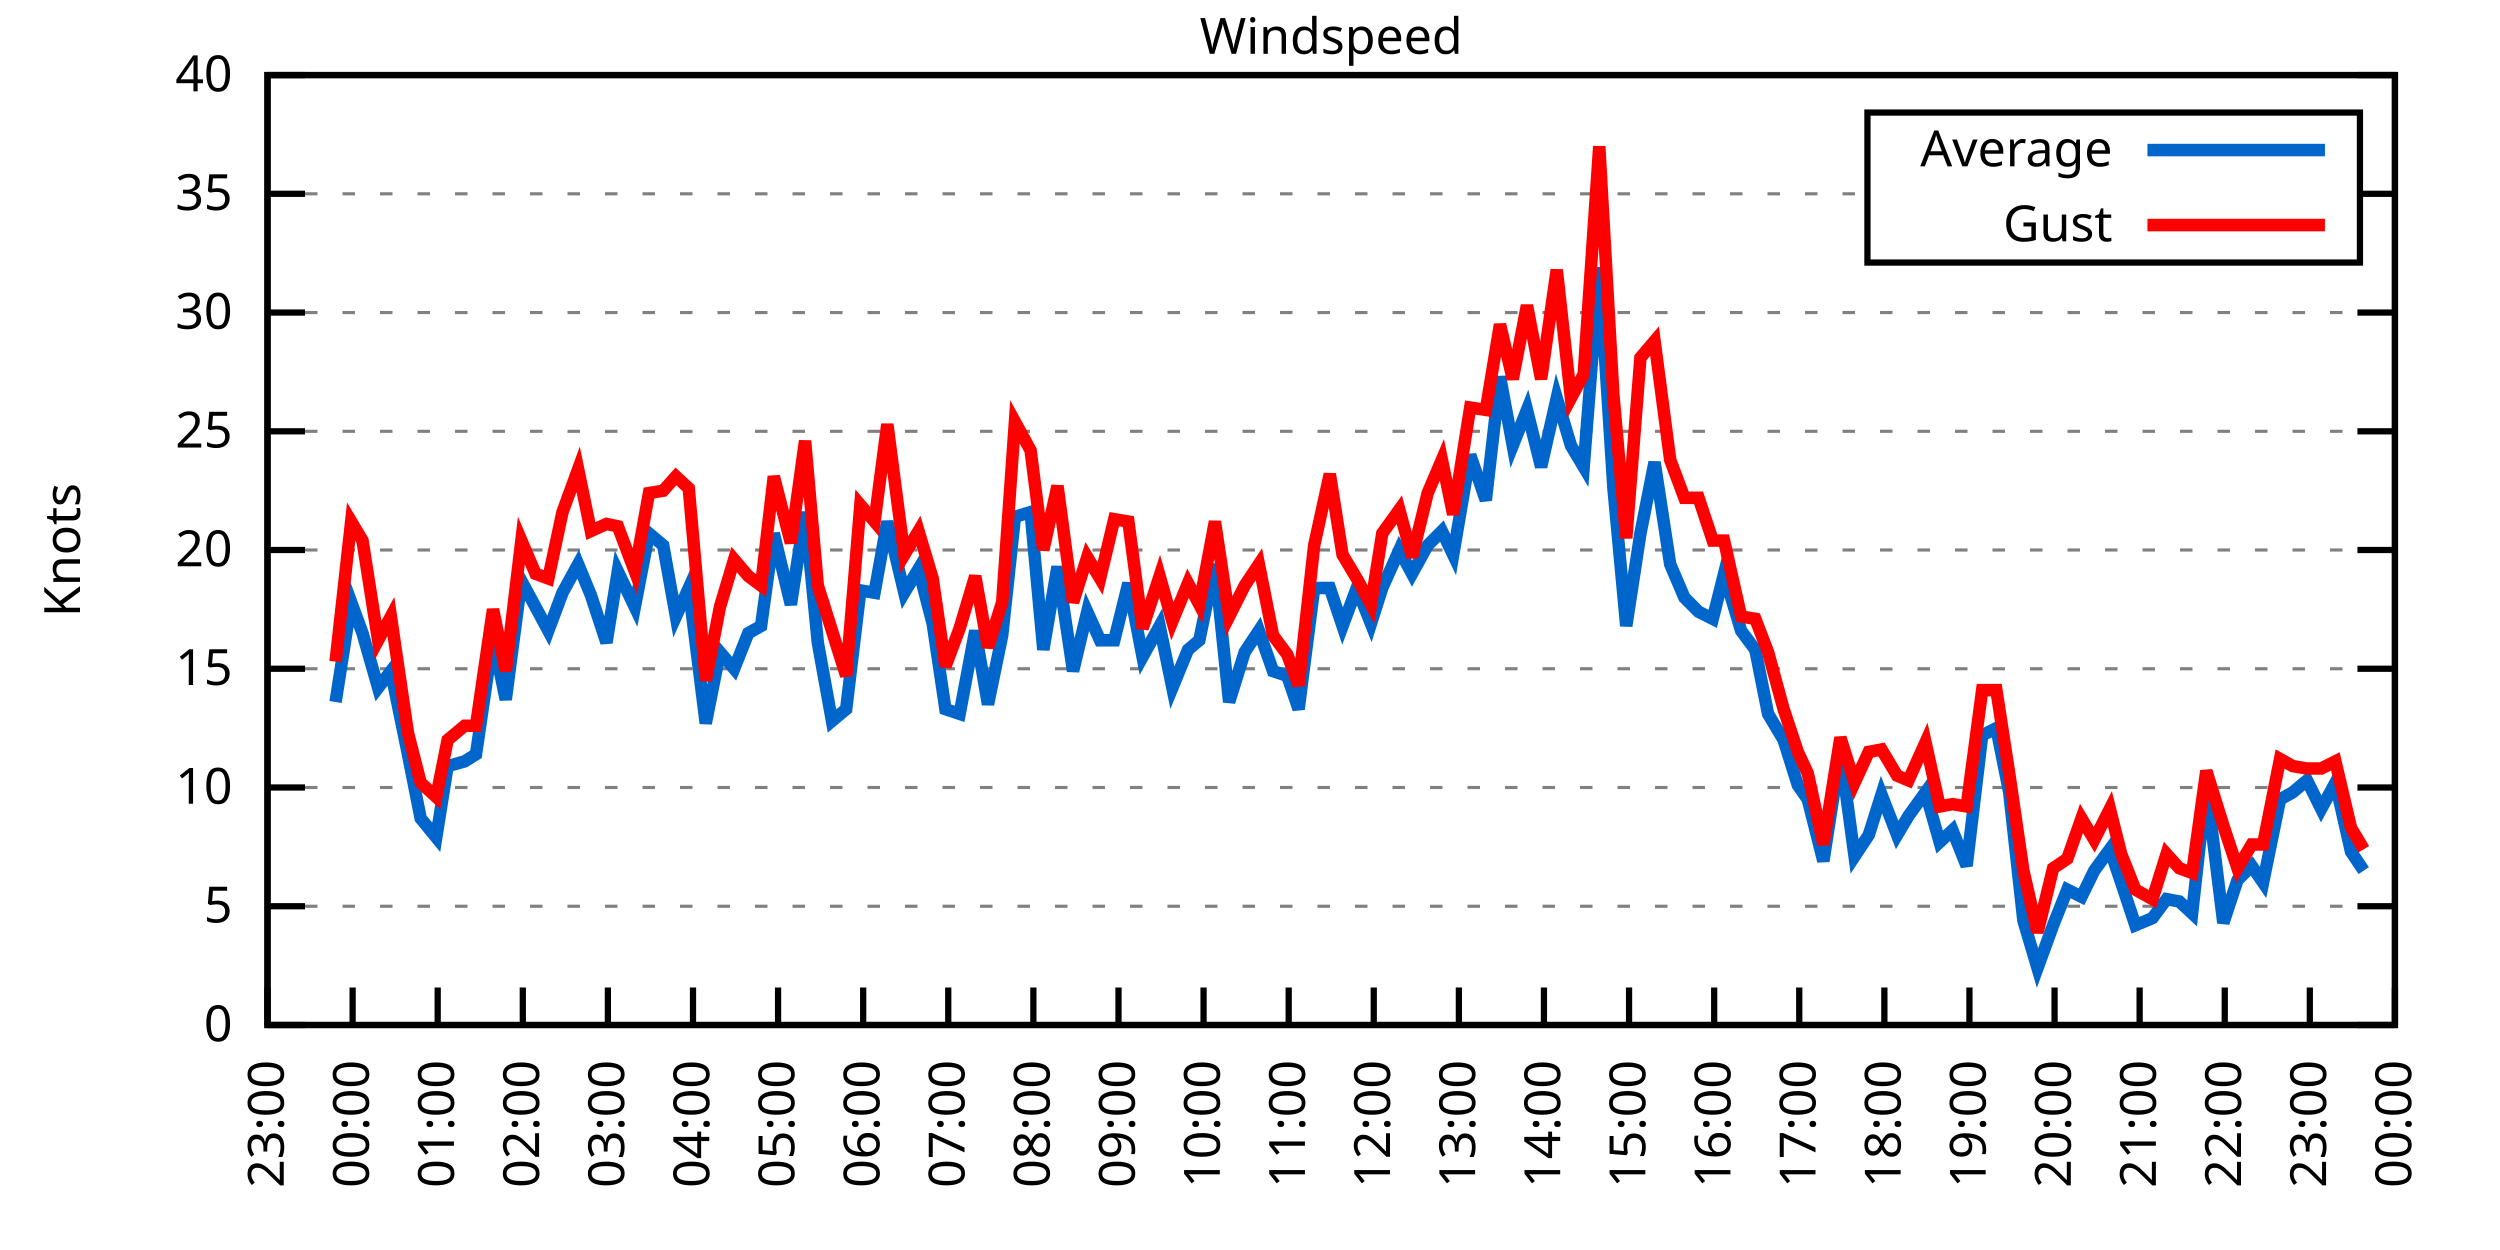
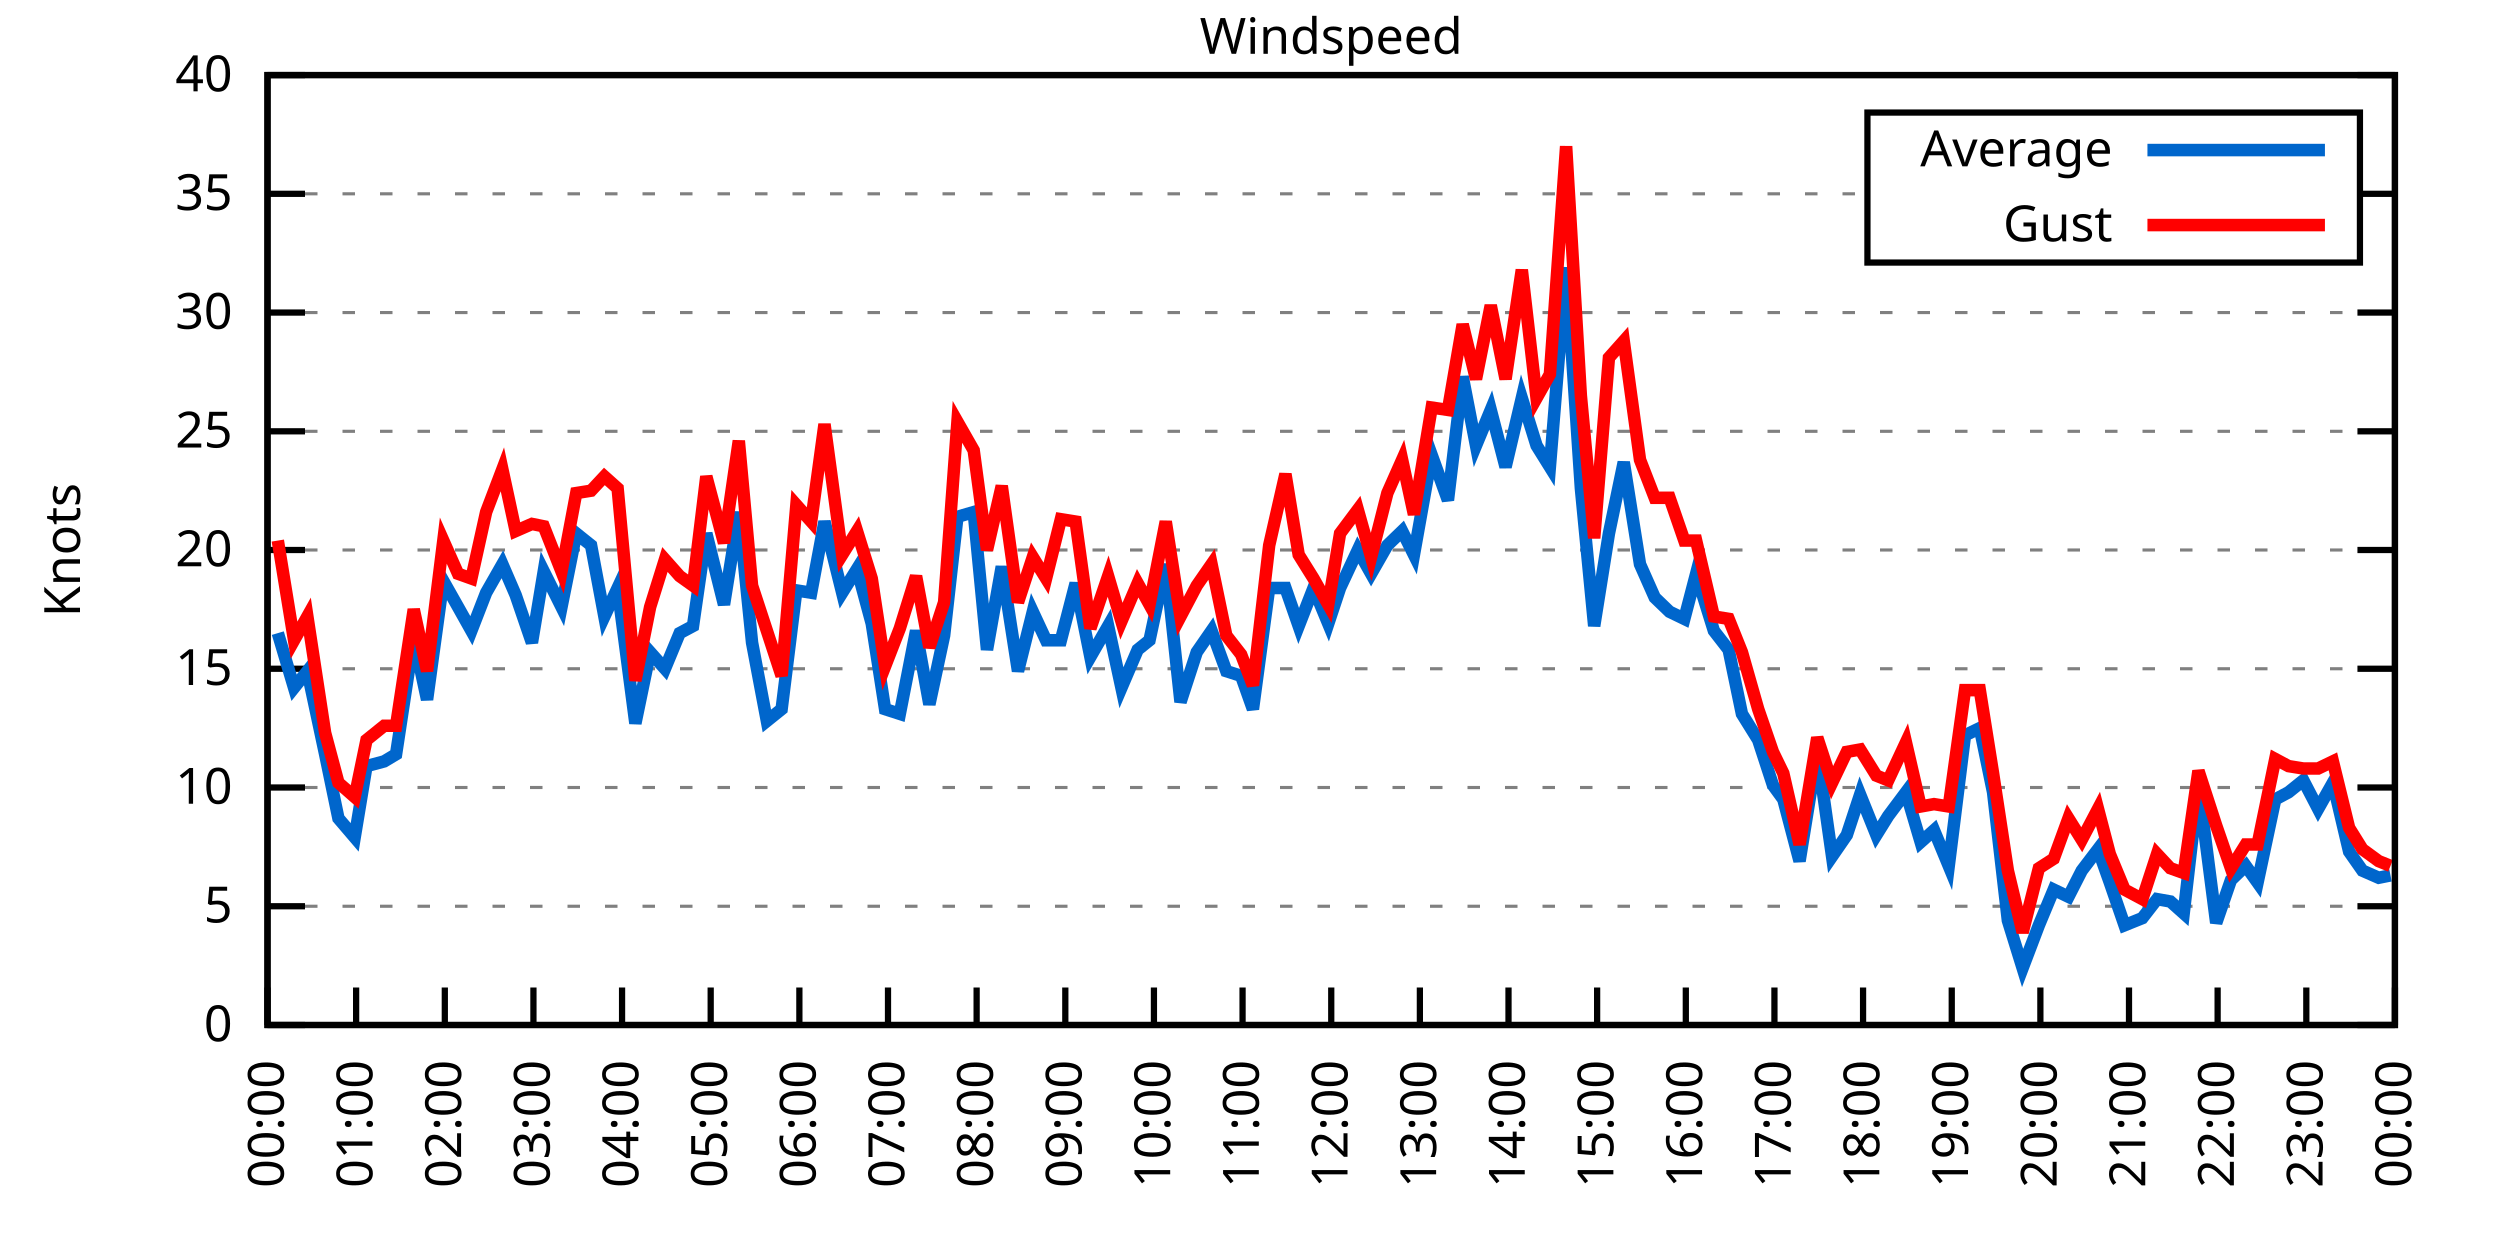
<svg xmlns="http://www.w3.org/2000/svg" xmlns:xlink="http://www.w3.org/1999/xlink" width="400" height="200" viewBox="0 0 400 200">
  <g id="gnuplot_canvas">
    <rect x="0" y="0" width="400" height="200" fill="none" />
    <defs>
      <circle id="gpDot" r="0.5" stroke-width="0.5" stroke="currentColor" />
      <path id="gpPt0" stroke-width="0.333" stroke="currentColor" d="M-1,0 h2 M0,-1 v2" />
      <path id="gpPt1" stroke-width="0.333" stroke="currentColor" d="M-1,-1 L1,1 M1,-1 L-1,1" />
      <path id="gpPt2" stroke-width="0.333" stroke="currentColor" d="M-1,0 L1,0 M0,-1 L0,1 M-1,-1 L1,1 M-1,1 L1,-1" />
      <rect id="gpPt3" stroke-width="0.333" stroke="currentColor" x="-1" y="-1" width="2" height="2" />
      <rect id="gpPt4" stroke-width="0.333" stroke="currentColor" fill="currentColor" x="-1" y="-1" width="2" height="2" />
      <circle id="gpPt5" stroke-width="0.333" stroke="currentColor" cx="0" cy="0" r="1" />
      <use xlink:href="#gpPt5" id="gpPt6" fill="currentColor" stroke="none" />
      <path id="gpPt7" stroke-width="0.333" stroke="currentColor" d="M0,-1.33 L-1.33,0.67 L1.33,0.67 z" />
      <use xlink:href="#gpPt7" id="gpPt8" fill="currentColor" stroke="none" />
      <use xlink:href="#gpPt7" id="gpPt9" stroke="currentColor" transform="rotate(180)" />
      <use xlink:href="#gpPt9" id="gpPt10" fill="currentColor" stroke="none" />
      <use xlink:href="#gpPt3" id="gpPt11" stroke="currentColor" transform="rotate(45)" />
      <use xlink:href="#gpPt11" id="gpPt12" fill="currentColor" stroke="none" />
      <path id="gpPt13" stroke-width="0.333" stroke="currentColor" d="M0,1.330 L1.265,0.411 L0.782,-1.067 L-0.782,-1.076 L-1.265,0.411 z" />
      <use xlink:href="#gpPt13" id="gpPt14" fill="currentColor" stroke="none" />
      <filter id="textbox" filterUnits="objectBoundingBox" x="0" y="0" height="1" width="1">
        <feFlood flood-color="white" flood-opacity="1" result="bgnd" />
        <feComposite in="SourceGraphic" in2="bgnd" operator="atop" />
      </filter>
      <filter id="greybox" filterUnits="objectBoundingBox" x="0" y="0" height="1" width="1">
        <feFlood flood-color="lightgrey" flood-opacity="1" result="grey" />
        <feComposite in="SourceGraphic" in2="grey" operator="atop" />
      </filter>
    </defs>
    <g fill="none" color="white" stroke="currentColor" stroke-width="1.00" stroke-linecap="butt" stroke-linejoin="miter">
</g>
    <g fill="none" color="black" stroke="currentColor" stroke-width="1.00" stroke-linecap="butt" stroke-linejoin="miter">
      <g stroke="none" shape-rendering="crispEdges">
        <polygon fill="rgb(255, 255, 255)" points="42.80,164.00 383.18,164.00 383.18,12.02 42.80,12.02 " />
      </g>
    </g>
    <g fill="none" color="black" stroke="currentColor" stroke-width="1.00" stroke-linecap="butt" stroke-linejoin="miter">
</g>
    <g fill="none" color="black" stroke="black" stroke-width="0.50" stroke-linecap="butt" stroke-linejoin="miter">
</g>
    <g fill="none" color="gray" stroke="currentColor" stroke-width="0.50" stroke-linecap="butt" stroke-linejoin="miter">
      <path stroke="gray" stroke-dasharray="2,4" class="gridline" d="M42.80,164.00 L383.19,164.00  " />
    </g>
    <g fill="none" color="gray" stroke="gray" stroke-width="1.00" stroke-linecap="butt" stroke-linejoin="miter">
</g>
    <g fill="none" color="black" stroke="currentColor" stroke-width="1.00" stroke-linecap="butt" stroke-linejoin="miter">
      <path stroke="black" d="M42.80,164.00 L48.80,164.00 M383.19,164.00 L377.19,164.00  " />
      <g transform="translate(37.20,166.60)" stroke="none" fill="black" font-family="Sans" font-size="8.00" text-anchor="end">
        <text>
          <tspan font-family="Sans"> 0</tspan>
        </text>
      </g>
    </g>
    <g fill="none" color="black" stroke="currentColor" stroke-width="1.00" stroke-linecap="butt" stroke-linejoin="miter">
</g>
    <g fill="none" color="black" stroke="black" stroke-width="0.50" stroke-linecap="butt" stroke-linejoin="miter">
</g>
    <g fill="none" color="gray" stroke="currentColor" stroke-width="0.50" stroke-linecap="butt" stroke-linejoin="miter">
      <path stroke="gray" stroke-dasharray="2,4" class="gridline" d="M42.80,145.00 L383.19,145.00  " />
    </g>
    <g fill="none" color="gray" stroke="gray" stroke-width="1.00" stroke-linecap="butt" stroke-linejoin="miter">
</g>
    <g fill="none" color="black" stroke="currentColor" stroke-width="1.00" stroke-linecap="butt" stroke-linejoin="miter">
      <path stroke="black" d="M42.80,145.00 L48.80,145.00 M383.19,145.00 L377.19,145.00  " />
      <g transform="translate(37.20,147.60)" stroke="none" fill="black" font-family="Sans" font-size="8.00" text-anchor="end">
        <text>
          <tspan font-family="Sans"> 5</tspan>
        </text>
      </g>
    </g>
    <g fill="none" color="black" stroke="currentColor" stroke-width="1.00" stroke-linecap="butt" stroke-linejoin="miter">
</g>
    <g fill="none" color="black" stroke="black" stroke-width="0.50" stroke-linecap="butt" stroke-linejoin="miter">
</g>
    <g fill="none" color="gray" stroke="currentColor" stroke-width="0.50" stroke-linecap="butt" stroke-linejoin="miter">
      <path stroke="gray" stroke-dasharray="2,4" class="gridline" d="M42.80,126.00 L383.19,126.00  " />
    </g>
    <g fill="none" color="gray" stroke="gray" stroke-width="1.00" stroke-linecap="butt" stroke-linejoin="miter">
</g>
    <g fill="none" color="black" stroke="currentColor" stroke-width="1.00" stroke-linecap="butt" stroke-linejoin="miter">
      <path stroke="black" d="M42.80,126.00 L48.80,126.00 M383.19,126.00 L377.19,126.00  " />
      <g transform="translate(37.20,128.60)" stroke="none" fill="black" font-family="Sans" font-size="8.00" text-anchor="end">
        <text>
          <tspan font-family="Sans"> 10</tspan>
        </text>
      </g>
    </g>
    <g fill="none" color="black" stroke="currentColor" stroke-width="1.00" stroke-linecap="butt" stroke-linejoin="miter">
</g>
    <g fill="none" color="black" stroke="black" stroke-width="0.50" stroke-linecap="butt" stroke-linejoin="miter">
</g>
    <g fill="none" color="gray" stroke="currentColor" stroke-width="0.50" stroke-linecap="butt" stroke-linejoin="miter">
      <path stroke="gray" stroke-dasharray="2,4" class="gridline" d="M42.80,107.00 L383.19,107.00  " />
    </g>
    <g fill="none" color="gray" stroke="gray" stroke-width="1.00" stroke-linecap="butt" stroke-linejoin="miter">
</g>
    <g fill="none" color="black" stroke="currentColor" stroke-width="1.00" stroke-linecap="butt" stroke-linejoin="miter">
      <path stroke="black" d="M42.80,107.00 L48.80,107.00 M383.19,107.00 L377.19,107.00  " />
      <g transform="translate(37.20,109.60)" stroke="none" fill="black" font-family="Sans" font-size="8.00" text-anchor="end">
        <text>
          <tspan font-family="Sans"> 15</tspan>
        </text>
      </g>
    </g>
    <g fill="none" color="black" stroke="currentColor" stroke-width="1.00" stroke-linecap="butt" stroke-linejoin="miter">
</g>
    <g fill="none" color="black" stroke="black" stroke-width="0.50" stroke-linecap="butt" stroke-linejoin="miter">
</g>
    <g fill="none" color="gray" stroke="currentColor" stroke-width="0.50" stroke-linecap="butt" stroke-linejoin="miter">
      <path stroke="gray" stroke-dasharray="2,4" class="gridline" d="M42.80,88.00 L383.19,88.00  " />
    </g>
    <g fill="none" color="gray" stroke="gray" stroke-width="1.00" stroke-linecap="butt" stroke-linejoin="miter">
</g>
    <g fill="none" color="black" stroke="currentColor" stroke-width="1.00" stroke-linecap="butt" stroke-linejoin="miter">
      <path stroke="black" d="M42.80,88.00 L48.80,88.00 M383.19,88.00 L377.19,88.00  " />
      <g transform="translate(37.20,90.60)" stroke="none" fill="black" font-family="Sans" font-size="8.00" text-anchor="end">
        <text>
          <tspan font-family="Sans"> 20</tspan>
        </text>
      </g>
    </g>
    <g fill="none" color="black" stroke="currentColor" stroke-width="1.00" stroke-linecap="butt" stroke-linejoin="miter">
</g>
    <g fill="none" color="black" stroke="black" stroke-width="0.50" stroke-linecap="butt" stroke-linejoin="miter">
</g>
    <g fill="none" color="gray" stroke="currentColor" stroke-width="0.50" stroke-linecap="butt" stroke-linejoin="miter">
      <path stroke="gray" stroke-dasharray="2,4" class="gridline" d="M42.80,69.01 L383.19,69.01  " />
    </g>
    <g fill="none" color="gray" stroke="gray" stroke-width="1.00" stroke-linecap="butt" stroke-linejoin="miter">
</g>
    <g fill="none" color="black" stroke="currentColor" stroke-width="1.00" stroke-linecap="butt" stroke-linejoin="miter">
      <path stroke="black" d="M42.80,69.01 L48.80,69.01 M383.19,69.01 L377.19,69.01  " />
      <g transform="translate(37.20,71.61)" stroke="none" fill="black" font-family="Sans" font-size="8.00" text-anchor="end">
        <text>
          <tspan font-family="Sans"> 25</tspan>
        </text>
      </g>
    </g>
    <g fill="none" color="black" stroke="currentColor" stroke-width="1.00" stroke-linecap="butt" stroke-linejoin="miter">
</g>
    <g fill="none" color="black" stroke="black" stroke-width="0.50" stroke-linecap="butt" stroke-linejoin="miter">
</g>
    <g fill="none" color="gray" stroke="currentColor" stroke-width="0.50" stroke-linecap="butt" stroke-linejoin="miter">
      <path stroke="gray" stroke-dasharray="2,4" class="gridline" d="M42.80,50.01 L383.19,50.01  " />
    </g>
    <g fill="none" color="gray" stroke="gray" stroke-width="1.00" stroke-linecap="butt" stroke-linejoin="miter">
</g>
    <g fill="none" color="black" stroke="currentColor" stroke-width="1.00" stroke-linecap="butt" stroke-linejoin="miter">
      <path stroke="black" d="M42.80,50.01 L48.80,50.01 M383.19,50.01 L377.19,50.01  " />
      <g transform="translate(37.20,52.61)" stroke="none" fill="black" font-family="Sans" font-size="8.00" text-anchor="end">
        <text>
          <tspan font-family="Sans"> 30</tspan>
        </text>
      </g>
    </g>
    <g fill="none" color="black" stroke="currentColor" stroke-width="1.00" stroke-linecap="butt" stroke-linejoin="miter">
</g>
    <g fill="none" color="black" stroke="black" stroke-width="0.50" stroke-linecap="butt" stroke-linejoin="miter">
</g>
    <g fill="none" color="gray" stroke="currentColor" stroke-width="0.50" stroke-linecap="butt" stroke-linejoin="miter">
      <path stroke="gray" stroke-dasharray="2,4" class="gridline" d="M42.80,31.01 L298.79,31.01 M377.59,31.01 L383.19,31.01  " />
    </g>
    <g fill="none" color="gray" stroke="gray" stroke-width="1.00" stroke-linecap="butt" stroke-linejoin="miter">
</g>
    <g fill="none" color="black" stroke="currentColor" stroke-width="1.00" stroke-linecap="butt" stroke-linejoin="miter">
      <path stroke="black" d="M42.80,31.01 L48.80,31.01 M383.19,31.01 L377.19,31.01  " />
      <g transform="translate(37.20,33.61)" stroke="none" fill="black" font-family="Sans" font-size="8.00" text-anchor="end">
        <text>
          <tspan font-family="Sans"> 35</tspan>
        </text>
      </g>
    </g>
    <g fill="none" color="black" stroke="currentColor" stroke-width="1.00" stroke-linecap="butt" stroke-linejoin="miter">
</g>
    <g fill="none" color="black" stroke="black" stroke-width="0.50" stroke-linecap="butt" stroke-linejoin="miter">
</g>
    <g fill="none" color="gray" stroke="currentColor" stroke-width="0.50" stroke-linecap="butt" stroke-linejoin="miter">
      <path stroke="gray" stroke-dasharray="2,4" class="gridline" d="M42.80,12.01 L383.19,12.01  " />
    </g>
    <g fill="none" color="gray" stroke="gray" stroke-width="1.00" stroke-linecap="butt" stroke-linejoin="miter">
</g>
    <g fill="none" color="black" stroke="currentColor" stroke-width="1.00" stroke-linecap="butt" stroke-linejoin="miter">
      <path stroke="black" d="M42.80,12.01 L48.80,12.01 M383.19,12.01 L377.19,12.01  " />
      <g transform="translate(37.20,14.61)" stroke="none" fill="black" font-family="Sans" font-size="8.00" text-anchor="end">
        <text>
          <tspan font-family="Sans"> 40</tspan>
        </text>
      </g>
    </g>
    <g fill="none" color="black" stroke="currentColor" stroke-width="1.00" stroke-linecap="butt" stroke-linejoin="miter">
      <path stroke="black" d="M42.80,164.00 L42.80,158.00  " />
      <g transform="translate(45.40,169.60) rotate(270.00)" stroke="none" fill="black" font-family="Sans" font-size="8.00" text-anchor="end">
        <text>
-           <tspan font-family="Sans">23:00</tspan>
-         </text>
-       </g>
-     </g>
-     <g fill="none" color="black" stroke="currentColor" stroke-width="1.00" stroke-linecap="butt" stroke-linejoin="miter">
-       <path stroke="black" d="M56.42,164.00 L56.42,158.00  " />
-       <g transform="translate(59.02,169.60) rotate(270.00)" stroke="none" fill="black" font-family="Sans" font-size="8.00" text-anchor="end">
-         <text>
          <tspan font-family="Sans">00:00</tspan>
        </text>
      </g>
    </g>
    <g fill="none" color="black" stroke="currentColor" stroke-width="1.00" stroke-linecap="butt" stroke-linejoin="miter">
-       <path stroke="black" d="M70.03,164.00 L70.03,158.00  " />
-       <g transform="translate(72.63,169.60) rotate(270.00)" stroke="none" fill="black" font-family="Sans" font-size="8.00" text-anchor="end">
+       <path stroke="black" d="M56.98,164.00 L56.98,158.00  " />
+       <g transform="translate(59.58,169.60) rotate(270.00)" stroke="none" fill="black" font-family="Sans" font-size="8.00" text-anchor="end">
        <text>
          <tspan font-family="Sans">01:00</tspan>
        </text>
      </g>
    </g>
    <g fill="none" color="black" stroke="currentColor" stroke-width="1.00" stroke-linecap="butt" stroke-linejoin="miter">
-       <path stroke="black" d="M83.65,164.00 L83.65,158.00  " />
-       <g transform="translate(86.25,169.60) rotate(270.00)" stroke="none" fill="black" font-family="Sans" font-size="8.00" text-anchor="end">
+       <path stroke="black" d="M71.17,164.00 L71.17,158.00  " />
+       <g transform="translate(73.77,169.60) rotate(270.00)" stroke="none" fill="black" font-family="Sans" font-size="8.00" text-anchor="end">
        <text>
          <tspan font-family="Sans">02:00</tspan>
        </text>
      </g>
    </g>
    <g fill="none" color="black" stroke="currentColor" stroke-width="1.00" stroke-linecap="butt" stroke-linejoin="miter">
-       <path stroke="black" d="M97.26,164.00 L97.26,158.00  " />
-       <g transform="translate(99.86,169.60) rotate(270.00)" stroke="none" fill="black" font-family="Sans" font-size="8.00" text-anchor="end">
+       <path stroke="black" d="M85.35,164.00 L85.35,158.00  " />
+       <g transform="translate(87.95,169.60) rotate(270.00)" stroke="none" fill="black" font-family="Sans" font-size="8.00" text-anchor="end">
        <text>
          <tspan font-family="Sans">03:00</tspan>
        </text>
      </g>
    </g>
    <g fill="none" color="black" stroke="currentColor" stroke-width="1.00" stroke-linecap="butt" stroke-linejoin="miter">
-       <path stroke="black" d="M110.88,164.00 L110.88,158.00  " />
-       <g transform="translate(113.48,169.60) rotate(270.00)" stroke="none" fill="black" font-family="Sans" font-size="8.00" text-anchor="end">
+       <path stroke="black" d="M99.53,164.00 L99.53,158.00  " />
+       <g transform="translate(102.13,169.60) rotate(270.00)" stroke="none" fill="black" font-family="Sans" font-size="8.00" text-anchor="end">
        <text>
          <tspan font-family="Sans">04:00</tspan>
        </text>
      </g>
    </g>
    <g fill="none" color="black" stroke="currentColor" stroke-width="1.00" stroke-linecap="butt" stroke-linejoin="miter">
-       <path stroke="black" d="M124.49,164.00 L124.49,158.00  " />
-       <g transform="translate(127.09,169.60) rotate(270.00)" stroke="none" fill="black" font-family="Sans" font-size="8.00" text-anchor="end">
+       <path stroke="black" d="M113.71,164.00 L113.71,158.00  " />
+       <g transform="translate(116.31,169.60) rotate(270.00)" stroke="none" fill="black" font-family="Sans" font-size="8.00" text-anchor="end">
        <text>
          <tspan font-family="Sans">05:00</tspan>
        </text>
      </g>
    </g>
    <g fill="none" color="black" stroke="currentColor" stroke-width="1.00" stroke-linecap="butt" stroke-linejoin="miter">
-       <path stroke="black" d="M138.11,164.00 L138.11,158.00  " />
-       <g transform="translate(140.71,169.60) rotate(270.00)" stroke="none" fill="black" font-family="Sans" font-size="8.00" text-anchor="end">
+       <path stroke="black" d="M127.90,164.00 L127.90,158.00  " />
+       <g transform="translate(130.50,169.60) rotate(270.00)" stroke="none" fill="black" font-family="Sans" font-size="8.00" text-anchor="end">
        <text>
          <tspan font-family="Sans">06:00</tspan>
        </text>
      </g>
    </g>
    <g fill="none" color="black" stroke="currentColor" stroke-width="1.00" stroke-linecap="butt" stroke-linejoin="miter">
-       <path stroke="black" d="M151.72,164.00 L151.72,158.00  " />
-       <g transform="translate(154.32,169.60) rotate(270.00)" stroke="none" fill="black" font-family="Sans" font-size="8.00" text-anchor="end">
+       <path stroke="black" d="M142.08,164.00 L142.08,158.00  " />
+       <g transform="translate(144.68,169.60) rotate(270.00)" stroke="none" fill="black" font-family="Sans" font-size="8.00" text-anchor="end">
        <text>
          <tspan font-family="Sans">07:00</tspan>
        </text>
      </g>
    </g>
    <g fill="none" color="black" stroke="currentColor" stroke-width="1.00" stroke-linecap="butt" stroke-linejoin="miter">
-       <path stroke="black" d="M165.34,164.00 L165.34,158.00  " />
-       <g transform="translate(167.94,169.60) rotate(270.00)" stroke="none" fill="black" font-family="Sans" font-size="8.00" text-anchor="end">
+       <path stroke="black" d="M156.26,164.00 L156.26,158.00  " />
+       <g transform="translate(158.86,169.60) rotate(270.00)" stroke="none" fill="black" font-family="Sans" font-size="8.00" text-anchor="end">
        <text>
          <tspan font-family="Sans">08:00</tspan>
        </text>
      </g>
    </g>
    <g fill="none" color="black" stroke="currentColor" stroke-width="1.00" stroke-linecap="butt" stroke-linejoin="miter">
-       <path stroke="black" d="M178.96,164.00 L178.96,158.00  " />
-       <g transform="translate(181.56,169.60) rotate(270.00)" stroke="none" fill="black" font-family="Sans" font-size="8.00" text-anchor="end">
+       <path stroke="black" d="M170.45,164.00 L170.45,158.00  " />
+       <g transform="translate(173.05,169.60) rotate(270.00)" stroke="none" fill="black" font-family="Sans" font-size="8.00" text-anchor="end">
        <text>
          <tspan font-family="Sans">09:00</tspan>
        </text>
      </g>
    </g>
    <g fill="none" color="black" stroke="currentColor" stroke-width="1.00" stroke-linecap="butt" stroke-linejoin="miter">
-       <path stroke="black" d="M192.57,164.00 L192.57,158.00  " />
-       <g transform="translate(195.17,169.60) rotate(270.00)" stroke="none" fill="black" font-family="Sans" font-size="8.00" text-anchor="end">
+       <path stroke="black" d="M184.63,164.00 L184.63,158.00  " />
+       <g transform="translate(187.23,169.60) rotate(270.00)" stroke="none" fill="black" font-family="Sans" font-size="8.00" text-anchor="end">
        <text>
          <tspan font-family="Sans">10:00</tspan>
        </text>
      </g>
    </g>
    <g fill="none" color="black" stroke="currentColor" stroke-width="1.00" stroke-linecap="butt" stroke-linejoin="miter">
-       <path stroke="black" d="M206.19,164.00 L206.19,158.00  " />
-       <g transform="translate(208.79,169.60) rotate(270.00)" stroke="none" fill="black" font-family="Sans" font-size="8.00" text-anchor="end">
+       <path stroke="black" d="M198.81,164.00 L198.81,158.00  " />
+       <g transform="translate(201.41,169.60) rotate(270.00)" stroke="none" fill="black" font-family="Sans" font-size="8.00" text-anchor="end">
        <text>
          <tspan font-family="Sans">11:00</tspan>
        </text>
      </g>
    </g>
    <g fill="none" color="black" stroke="currentColor" stroke-width="1.00" stroke-linecap="butt" stroke-linejoin="miter">
-       <path stroke="black" d="M219.80,164.00 L219.80,158.00  " />
-       <g transform="translate(222.40,169.60) rotate(270.00)" stroke="none" fill="black" font-family="Sans" font-size="8.00" text-anchor="end">
+       <path stroke="black" d="M213.00,164.00 L213.00,158.00  " />
+       <g transform="translate(215.60,169.60) rotate(270.00)" stroke="none" fill="black" font-family="Sans" font-size="8.00" text-anchor="end">
        <text>
          <tspan font-family="Sans">12:00</tspan>
        </text>
      </g>
    </g>
    <g fill="none" color="black" stroke="currentColor" stroke-width="1.00" stroke-linecap="butt" stroke-linejoin="miter">
-       <path stroke="black" d="M233.42,164.00 L233.42,158.00  " />
-       <g transform="translate(236.02,169.60) rotate(270.00)" stroke="none" fill="black" font-family="Sans" font-size="8.00" text-anchor="end">
+       <path stroke="black" d="M227.18,164.00 L227.18,158.00  " />
+       <g transform="translate(229.78,169.60) rotate(270.00)" stroke="none" fill="black" font-family="Sans" font-size="8.00" text-anchor="end">
        <text>
          <tspan font-family="Sans">13:00</tspan>
        </text>
      </g>
    </g>
    <g fill="none" color="black" stroke="currentColor" stroke-width="1.00" stroke-linecap="butt" stroke-linejoin="miter">
-       <path stroke="black" d="M247.03,164.00 L247.03,158.00  " />
-       <g transform="translate(249.63,169.60) rotate(270.00)" stroke="none" fill="black" font-family="Sans" font-size="8.00" text-anchor="end">
+       <path stroke="black" d="M241.36,164.00 L241.36,158.00  " />
+       <g transform="translate(243.96,169.60) rotate(270.00)" stroke="none" fill="black" font-family="Sans" font-size="8.00" text-anchor="end">
        <text>
          <tspan font-family="Sans">14:00</tspan>
        </text>
      </g>
    </g>
    <g fill="none" color="black" stroke="currentColor" stroke-width="1.00" stroke-linecap="butt" stroke-linejoin="miter">
-       <path stroke="black" d="M260.65,164.00 L260.65,158.00  " />
-       <g transform="translate(263.25,169.60) rotate(270.00)" stroke="none" fill="black" font-family="Sans" font-size="8.00" text-anchor="end">
+       <path stroke="black" d="M255.54,164.00 L255.54,158.00  " />
+       <g transform="translate(258.14,169.60) rotate(270.00)" stroke="none" fill="black" font-family="Sans" font-size="8.00" text-anchor="end">
        <text>
          <tspan font-family="Sans">15:00</tspan>
        </text>
      </g>
    </g>
    <g fill="none" color="black" stroke="currentColor" stroke-width="1.00" stroke-linecap="butt" stroke-linejoin="miter">
-       <path stroke="black" d="M274.27,164.00 L274.27,158.00  " />
-       <g transform="translate(276.87,169.60) rotate(270.00)" stroke="none" fill="black" font-family="Sans" font-size="8.00" text-anchor="end">
+       <path stroke="black" d="M269.73,164.00 L269.73,158.00  " />
+       <g transform="translate(272.33,169.60) rotate(270.00)" stroke="none" fill="black" font-family="Sans" font-size="8.00" text-anchor="end">
        <text>
          <tspan font-family="Sans">16:00</tspan>
        </text>
      </g>
    </g>
    <g fill="none" color="black" stroke="currentColor" stroke-width="1.00" stroke-linecap="butt" stroke-linejoin="miter">
-       <path stroke="black" d="M287.88,164.00 L287.88,158.00  " />
-       <g transform="translate(290.48,169.60) rotate(270.00)" stroke="none" fill="black" font-family="Sans" font-size="8.00" text-anchor="end">
+       <path stroke="black" d="M283.91,164.00 L283.91,158.00  " />
+       <g transform="translate(286.51,169.60) rotate(270.00)" stroke="none" fill="black" font-family="Sans" font-size="8.00" text-anchor="end">
        <text>
          <tspan font-family="Sans">17:00</tspan>
        </text>
      </g>
    </g>
    <g fill="none" color="black" stroke="currentColor" stroke-width="1.00" stroke-linecap="butt" stroke-linejoin="miter">
-       <path stroke="black" d="M301.50,164.00 L301.50,158.00  " />
-       <g transform="translate(304.10,169.60) rotate(270.00)" stroke="none" fill="black" font-family="Sans" font-size="8.00" text-anchor="end">
+       <path stroke="black" d="M298.09,164.00 L298.09,158.00  " />
+       <g transform="translate(300.69,169.60) rotate(270.00)" stroke="none" fill="black" font-family="Sans" font-size="8.00" text-anchor="end">
        <text>
          <tspan font-family="Sans">18:00</tspan>
        </text>
      </g>
    </g>
    <g fill="none" color="black" stroke="currentColor" stroke-width="1.00" stroke-linecap="butt" stroke-linejoin="miter">
-       <path stroke="black" d="M315.11,164.00 L315.11,158.00  " />
-       <g transform="translate(317.71,169.60) rotate(270.00)" stroke="none" fill="black" font-family="Sans" font-size="8.00" text-anchor="end">
+       <path stroke="black" d="M312.28,164.00 L312.28,158.00  " />
+       <g transform="translate(314.88,169.60) rotate(270.00)" stroke="none" fill="black" font-family="Sans" font-size="8.00" text-anchor="end">
        <text>
          <tspan font-family="Sans">19:00</tspan>
        </text>
      </g>
    </g>
    <g fill="none" color="black" stroke="currentColor" stroke-width="1.00" stroke-linecap="butt" stroke-linejoin="miter">
-       <path stroke="black" d="M328.73,164.00 L328.73,158.00  " />
-       <g transform="translate(331.33,169.60) rotate(270.00)" stroke="none" fill="black" font-family="Sans" font-size="8.00" text-anchor="end">
+       <path stroke="black" d="M326.46,164.00 L326.46,158.00  " />
+       <g transform="translate(329.06,169.60) rotate(270.00)" stroke="none" fill="black" font-family="Sans" font-size="8.00" text-anchor="end">
        <text>
          <tspan font-family="Sans">20:00</tspan>
        </text>
      </g>
    </g>
    <g fill="none" color="black" stroke="currentColor" stroke-width="1.00" stroke-linecap="butt" stroke-linejoin="miter">
-       <path stroke="black" d="M342.34,164.00 L342.34,158.00  " />
-       <g transform="translate(344.94,169.60) rotate(270.00)" stroke="none" fill="black" font-family="Sans" font-size="8.00" text-anchor="end">
+       <path stroke="black" d="M340.64,164.00 L340.64,158.00  " />
+       <g transform="translate(343.24,169.60) rotate(270.00)" stroke="none" fill="black" font-family="Sans" font-size="8.00" text-anchor="end">
        <text>
          <tspan font-family="Sans">21:00</tspan>
        </text>
      </g>
    </g>
    <g fill="none" color="black" stroke="currentColor" stroke-width="1.00" stroke-linecap="butt" stroke-linejoin="miter">
-       <path stroke="black" d="M355.96,164.00 L355.96,158.00  " />
-       <g transform="translate(358.56,169.60) rotate(270.00)" stroke="none" fill="black" font-family="Sans" font-size="8.00" text-anchor="end">
+       <path stroke="black" d="M354.82,164.00 L354.82,158.00  " />
+       <g transform="translate(357.42,169.60) rotate(270.00)" stroke="none" fill="black" font-family="Sans" font-size="8.00" text-anchor="end">
        <text>
          <tspan font-family="Sans">22:00</tspan>
        </text>
      </g>
    </g>
    <g fill="none" color="black" stroke="currentColor" stroke-width="1.00" stroke-linecap="butt" stroke-linejoin="miter">
-       <path stroke="black" d="M369.57,164.00 L369.57,158.00  " />
-       <g transform="translate(372.17,169.60) rotate(270.00)" stroke="none" fill="black" font-family="Sans" font-size="8.00" text-anchor="end">
+       <path stroke="black" d="M369.01,164.00 L369.01,158.00  " />
+       <g transform="translate(371.61,169.60) rotate(270.00)" stroke="none" fill="black" font-family="Sans" font-size="8.00" text-anchor="end">
        <text>
          <tspan font-family="Sans">23:00</tspan>
        </text>
      </g>
    </g>
    <g fill="none" color="black" stroke="currentColor" stroke-width="1.00" stroke-linecap="butt" stroke-linejoin="miter">
      <path stroke="black" d="M383.19,164.00 L383.19,158.00  " />
      <g transform="translate(385.79,169.60) rotate(270.00)" stroke="none" fill="black" font-family="Sans" font-size="8.00" text-anchor="end">
        <text>
          <tspan font-family="Sans">00:00</tspan>
        </text>
      </g>
    </g>
    <g fill="none" color="black" stroke="currentColor" stroke-width="1.00" stroke-linecap="butt" stroke-linejoin="miter">
</g>
    <g fill="none" color="black" stroke="currentColor" stroke-width="1.00" stroke-linecap="butt" stroke-linejoin="miter">
      <path stroke="black" d="M42.80,12.01 L42.80,164.00 L383.19,164.00 L383.19,12.01 L42.80,12.01 Z  " />
    </g>
    <g fill="none" color="black" stroke="currentColor" stroke-width="1.00" stroke-linecap="butt" stroke-linejoin="miter">
</g>
    <g fill="none" color="black" stroke="currentColor" stroke-width="1.00" stroke-linecap="butt" stroke-linejoin="miter">
      <path stroke="black" d="M298.79,42.01 L298.79,18.01 L377.59,18.01 L377.59,42.01 L298.79,42.01 Z  " />
    </g>
    <g id="Windspeed_plot_1">
      <g fill="none" color="white" stroke="black" stroke-width="2.00" stroke-linecap="butt" stroke-linejoin="miter">
</g>
      <g fill="none" color="black" stroke="currentColor" stroke-width="2.00" stroke-linecap="butt" stroke-linejoin="miter">
        <g transform="translate(337.99,26.61)" stroke="none" fill="black" font-family="Sans" font-size="8.00" text-anchor="end">
          <text>
            <tspan font-family="Sans">Average</tspan>
          </text>
        </g>
      </g>
      <g fill="none" color="black" stroke="currentColor" stroke-width="2.00" stroke-linecap="butt" stroke-linejoin="miter">
-         <path stroke="rgb(  0, 102, 204)" d="M343.59,24.01 L371.99,24.01 M53.69,112.32 L56.19,96.36 L58.00,101.30 L60.50,110.04 L62.54,107.38 L65.27,120.68   L67.31,130.94 L69.80,133.98 L71.62,122.58 L74.34,121.82 L76.16,120.68 L78.88,102.06 L80.92,111.94 L83.42,92.94   L85.69,97.12 L87.73,100.92 L90.00,94.84 L92.50,90.28 L94.54,95.22 L97.04,102.82 L98.85,91.42 L101.57,97.12   L103.84,85.35 L106.11,87.25 L108.15,98.64 L110.20,94.08 L112.92,115.74 L115.19,104.34 L117.46,107.00 L119.73,101.30   L121.77,100.16 L123.81,85.35 L126.54,96.74 L128.81,81.93 L130.85,102.82 L133.12,115.36 L135.39,113.46 L137.66,94.46   L139.92,94.84 L141.97,83.45 L144.69,94.84 L146.96,91.04 L149.23,99.78 L151.27,113.46 L153.54,114.22 L156.04,100.92   L158.08,112.70 L160.35,101.68 L162.39,82.69 L164.89,81.93 L166.93,103.96 L169.20,90.66 L171.69,107.38 L173.96,97.88   L176.01,102.44 L178.28,102.44 L180.54,93.32 L182.81,105.10 L185.54,100.16 L187.58,110.04 L190.08,103.96 L191.89,102.44   L194.39,90.28 L196.66,112.32 L199.15,104.34 L201.42,100.92 L203.69,107.38 L205.96,108.14 L207.78,113.46 L210.27,94.08   L212.77,94.08 L214.81,100.16 L217.08,94.08 L219.35,99.78 L221.16,94.08 L223.89,88.00 L225.93,91.80 L228.43,87.25   L230.70,84.97 L232.51,88.76 L235.23,72.81 L237.73,80.03 L240.00,60.27 L242.04,71.29 L244.31,65.59 L246.58,74.71   L249.08,63.69 L251.35,71.29 L253.39,74.71 L255.88,42.79 L258.15,78.13 L260.20,100.16 L262.47,85.35 L264.73,73.95   L267.23,90.28 L269.50,95.60 L271.77,97.88 L274.04,99.02 L275.85,91.80 L278.58,100.92 L280.85,103.96 L282.89,114.22   L285.38,118.40 L287.65,125.62 L289.24,127.90 L291.74,137.78 L294.46,120.30 L296.73,137.02 L299.00,133.60 L301.04,127.14   L303.54,133.60 L305.35,130.56 L308.08,126.76 L310.35,134.74 L312.39,132.84 L314.66,138.54 L317.15,117.64 L319.42,116.50   L321.47,126.76 L323.74,147.28 L326.00,154.88 L328.50,148.04 L330.77,142.34 L333.04,143.48 L335.08,139.30 L337.58,135.88   L339.39,141.20 L341.66,148.04 L344.39,146.90 L346.65,143.86 L348.70,144.24 L350.74,146.14 L353.01,125.62 L355.73,147.66   L358.00,140.82 L360.27,138.54 L362.09,141.20 L364.81,127.90 L366.85,126.76 L369.12,124.86 L371.39,129.42 L373.66,125.24   L376.16,136.26 L378.20,139.30  " />
+         <path stroke="rgb(  0, 102, 204)" d="M343.59,24.01 L371.99,24.01 M44.45,101.30 L47.05,110.04 L49.18,107.38 L52.02,120.68 L54.15,130.94 L56.75,133.98   L58.64,122.58 L61.47,121.82 L63.37,120.68 L66.20,102.06 L68.33,111.94 L70.93,92.94 L73.29,97.12 L75.42,100.92   L77.78,94.84 L80.38,90.28 L82.51,95.22 L85.11,102.82 L87.00,91.42 L89.84,97.12 L92.20,85.35 L94.57,87.25   L96.70,98.64 L98.82,94.08 L101.66,115.74 L104.02,104.34 L106.39,107.00 L108.75,101.30 L110.88,100.16 L113.01,85.35   L115.84,96.74 L118.21,81.93 L120.33,102.82 L122.70,115.36 L125.06,113.46 L127.42,94.46 L129.79,94.84 L131.92,83.45   L134.75,94.84 L137.12,91.04 L139.48,99.78 L141.61,113.46 L143.97,114.22 L146.57,100.92 L148.70,112.70 L151.06,101.68   L153.19,82.69 L155.79,81.93 L157.92,103.96 L160.28,90.66 L162.88,107.38 L165.25,97.88 L167.37,102.44 L169.74,102.44   L172.10,93.32 L174.46,105.10 L177.30,100.16 L179.43,110.04 L182.03,103.96 L183.92,102.44 L186.52,90.28 L188.88,112.32   L191.48,104.34 L193.85,100.92 L196.21,107.38 L198.58,108.14 L200.47,113.46 L203.07,94.08 L205.67,94.08 L207.79,100.16   L210.16,94.08 L212.52,99.78 L214.41,94.08 L217.25,88.00 L219.38,91.80 L221.98,87.25 L224.34,84.97 L226.23,88.76   L229.07,72.81 L231.67,80.03 L234.03,60.27 L236.16,71.29 L238.52,65.59 L240.89,74.71 L243.49,63.69 L245.85,71.29   L247.98,74.71 L250.58,42.79 L252.94,78.13 L255.07,100.16 L257.43,85.35 L259.80,73.95 L262.40,90.28 L264.76,95.60   L267.13,97.88 L269.49,99.02 L271.38,91.80 L274.22,100.92 L276.58,103.96 L278.71,114.22 L281.31,118.40 L283.67,125.62   L285.33,127.90 L287.93,137.78 L290.76,120.30 L293.13,137.02 L295.49,133.60 L297.62,127.14 L300.22,133.60 L302.11,130.56   L304.95,126.76 L307.31,134.74 L309.44,132.84 L311.80,138.54 L314.40,117.64 L316.77,116.50 L318.89,126.76 L321.26,147.28   L323.62,154.88 L326.22,148.04 L328.59,142.34 L330.95,143.48 L333.08,139.30 L335.68,135.88 L337.57,141.20 L339.93,148.04   L342.77,146.90 L345.13,143.86 L347.26,144.24 L349.39,146.14 L351.75,125.62 L354.59,147.66 L356.95,140.82 L359.32,138.54   L361.21,141.20 L364.04,127.90 L366.17,126.76 L368.53,124.86 L370.90,129.42 L373.26,125.24 L375.86,136.26 L377.99,139.30   L380.59,140.44 L382.48,140.06  " />
      </g>
    </g>
    <g id="Windspeed_plot_2">
      <g fill="none" color="black" stroke="currentColor" stroke-width="2.00" stroke-linecap="butt" stroke-linejoin="miter">
        <g transform="translate(337.99,38.61)" stroke="none" fill="black" font-family="Sans" font-size="8.00" text-anchor="end">
          <text>
            <tspan font-family="Sans">Gust</tspan>
          </text>
        </g>
      </g>
      <g fill="none" color="black" stroke="currentColor" stroke-width="2.00" stroke-linecap="butt" stroke-linejoin="miter">
-         <path stroke="rgb(255,   0,   0)" d="M343.59,36.01 L371.99,36.01 M53.69,105.86 L56.19,83.45 L58.00,86.49 L60.50,102.44 L62.54,98.64 L65.27,117.26   L67.31,125.24 L69.80,127.52 L71.62,118.40 L74.34,116.12 L76.16,116.12 L78.88,97.50 L80.92,107.38 L83.42,86.49   L85.69,91.80 L87.73,92.56 L90.00,81.93 L92.50,75.09 L94.54,84.97 L97.04,83.83 L98.85,84.21 L101.57,91.42   L103.84,78.89 L106.11,78.51 L108.15,76.23 L110.20,78.13 L112.92,108.90 L115.19,97.12 L117.46,89.52 L119.73,92.18   L121.77,93.70 L123.81,76.23 L126.54,86.87 L128.81,70.53 L130.85,93.70 L133.12,100.92 L135.39,108.14 L137.66,80.79   L139.92,83.45 L141.97,67.87 L144.69,88.76 L146.96,84.97 L149.23,92.56 L151.27,106.62 L153.54,100.54 L156.04,92.18   L158.08,103.58 L160.35,96.36 L162.39,67.49 L164.89,72.05 L166.93,88.00 L169.20,77.75 L171.69,96.36 L173.96,89.14   L176.01,92.56 L178.28,83.07 L180.54,83.45 L182.81,100.54 L185.54,92.18 L187.58,99.40 L190.08,93.32 L191.89,96.74   L194.39,83.45 L196.66,98.64 L199.15,93.70 L201.42,90.28 L203.69,101.68 L205.96,104.72 L207.78,109.66 L210.27,87.25   L212.77,75.85 L214.81,88.76 L217.08,92.56 L219.35,96.74 L221.16,85.35 L223.89,81.55 L225.93,89.14 L228.43,78.89   L230.70,73.57 L232.51,82.31 L235.23,65.21 L237.73,65.59 L240.00,51.91 L242.04,60.65 L244.31,48.87 L246.58,60.65   L249.08,43.17 L251.35,63.69 L253.39,59.89 L255.88,23.41 L258.15,63.31 L260.20,86.11 L262.47,57.23 L264.73,54.57   L267.23,73.57 L269.50,79.65 L271.77,79.65 L274.04,86.49 L275.85,86.49 L278.58,98.64 L280.85,99.02 L282.89,104.34   L285.38,113.46 L287.65,120.30 L289.24,123.72 L291.74,135.12 L294.46,118.02 L296.73,125.24 L299.00,120.30 L301.04,119.92   L303.54,124.10 L305.35,124.86 L308.08,118.78 L310.35,129.04 L312.39,128.66 L314.66,129.04 L317.15,110.42 L319.42,110.42   L321.47,123.72 L323.74,139.30 L326.00,149.18 L328.50,138.92 L330.77,137.40 L333.04,130.94 L335.08,134.36 L337.58,129.42   L339.39,136.64 L341.66,142.34 L344.39,143.86 L346.65,136.64 L348.70,138.92 L350.74,139.68 L353.01,123.34 L355.73,132.08   L358.00,138.92 L360.27,135.12 L362.09,135.12 L364.81,121.44 L366.85,122.58 L369.12,122.96 L371.39,122.96 L373.66,121.82   L376.16,132.46 L378.20,135.88  " />
+         <path stroke="rgb(255,   0,   0)" d="M343.59,36.01 L371.99,36.01 M44.45,86.49 L47.05,102.44 L49.18,98.64 L52.02,117.26 L54.15,125.24 L56.75,127.52   L58.64,118.40 L61.47,116.12 L63.37,116.12 L66.20,97.50 L68.33,107.38 L70.93,86.49 L73.29,91.80 L75.42,92.56   L77.78,81.93 L80.38,75.09 L82.51,84.97 L85.11,83.83 L87.00,84.21 L89.84,91.42 L92.20,78.89 L94.57,78.51   L96.70,76.23 L98.82,78.13 L101.66,108.90 L104.02,97.12 L106.39,89.52 L108.75,92.18 L110.88,93.70 L113.01,76.23   L115.84,86.87 L118.21,70.53 L120.33,93.70 L122.70,100.92 L125.06,108.14 L127.42,80.79 L129.79,83.45 L131.92,67.87   L134.75,88.76 L137.12,84.97 L139.48,92.56 L141.61,106.62 L143.97,100.54 L146.57,92.18 L148.70,103.58 L151.06,96.36   L153.19,67.49 L155.79,72.05 L157.92,88.00 L160.28,77.75 L162.88,96.36 L165.25,89.14 L167.37,92.56 L169.74,83.07   L172.10,83.45 L174.46,100.54 L177.30,92.18 L179.43,99.40 L182.03,93.32 L183.92,96.74 L186.52,83.45 L188.88,98.64   L191.48,93.70 L193.85,90.28 L196.21,101.68 L198.58,104.72 L200.47,109.66 L203.07,87.25 L205.67,75.85 L207.79,88.76   L210.16,92.56 L212.52,96.74 L214.41,85.35 L217.25,81.55 L219.38,89.14 L221.98,78.89 L224.34,73.57 L226.23,82.31   L229.07,65.21 L231.67,65.59 L234.03,51.91 L236.16,60.65 L238.52,48.87 L240.89,60.65 L243.49,43.17 L245.85,63.69   L247.98,59.89 L250.58,23.41 L252.94,63.31 L255.07,86.11 L257.43,57.23 L259.80,54.57 L262.40,73.57 L264.76,79.65   L267.13,79.65 L269.49,86.49 L271.38,86.49 L274.22,98.64 L276.58,99.02 L278.71,104.34 L281.31,113.46 L283.67,120.30   L285.33,123.72 L287.93,135.12 L290.76,118.02 L293.13,125.24 L295.49,120.30 L297.62,119.92 L300.22,124.10 L302.11,124.86   L304.95,118.78 L307.31,129.04 L309.44,128.66 L311.80,129.04 L314.40,110.42 L316.77,110.42 L318.89,123.72 L321.26,139.30   L323.62,149.18 L326.22,138.92 L328.59,137.40 L330.95,130.94 L333.08,134.36 L335.68,129.42 L337.57,136.64 L339.93,142.34   L342.77,143.86 L345.13,136.64 L347.26,138.92 L349.39,139.68 L351.75,123.34 L354.59,132.08 L356.95,138.92 L359.32,135.12   L361.21,135.12 L364.04,121.44 L366.17,122.58 L368.53,122.96 L370.90,122.96 L373.26,121.82 L375.86,132.46 L377.99,135.88   L380.59,137.78 L382.48,138.54  " />
      </g>
    </g>
    <g fill="none" color="black" stroke="currentColor" stroke-width="2.00" stroke-linecap="butt" stroke-linejoin="miter">
</g>
    <g fill="none" color="black" stroke="black" stroke-width="1.00" stroke-linecap="butt" stroke-linejoin="miter">
</g>
    <g fill="none" color="black" stroke="currentColor" stroke-width="1.00" stroke-linecap="butt" stroke-linejoin="miter">
      <path stroke="black" d="M42.80,12.01 L42.80,164.00 L383.19,164.00 L383.19,12.01 L42.80,12.01 Z  " />
      <g transform="translate(12.80,88.01) rotate(270.00)" stroke="none" fill="black" font-family="Sans" font-size="8.00" text-anchor="middle">
        <text>
          <tspan font-family="Sans">Knots</tspan>
        </text>
      </g>
    </g>
    <g fill="none" color="black" stroke="currentColor" stroke-width="1.00" stroke-linecap="butt" stroke-linejoin="miter">
</g>
    <g fill="none" color="black" stroke="currentColor" stroke-width="1.00" stroke-linecap="butt" stroke-linejoin="miter">
      <g transform="translate(212.99,8.61)" stroke="none" fill="black" font-family="Sans" font-size="8.00" text-anchor="middle">
        <text>
          <tspan font-family="Sans">Windspeed</tspan>
        </text>
      </g>
    </g>
    <g fill="none" color="black" stroke="currentColor" stroke-width="1.00" stroke-linecap="butt" stroke-linejoin="miter">
</g>
  </g>
</svg>
